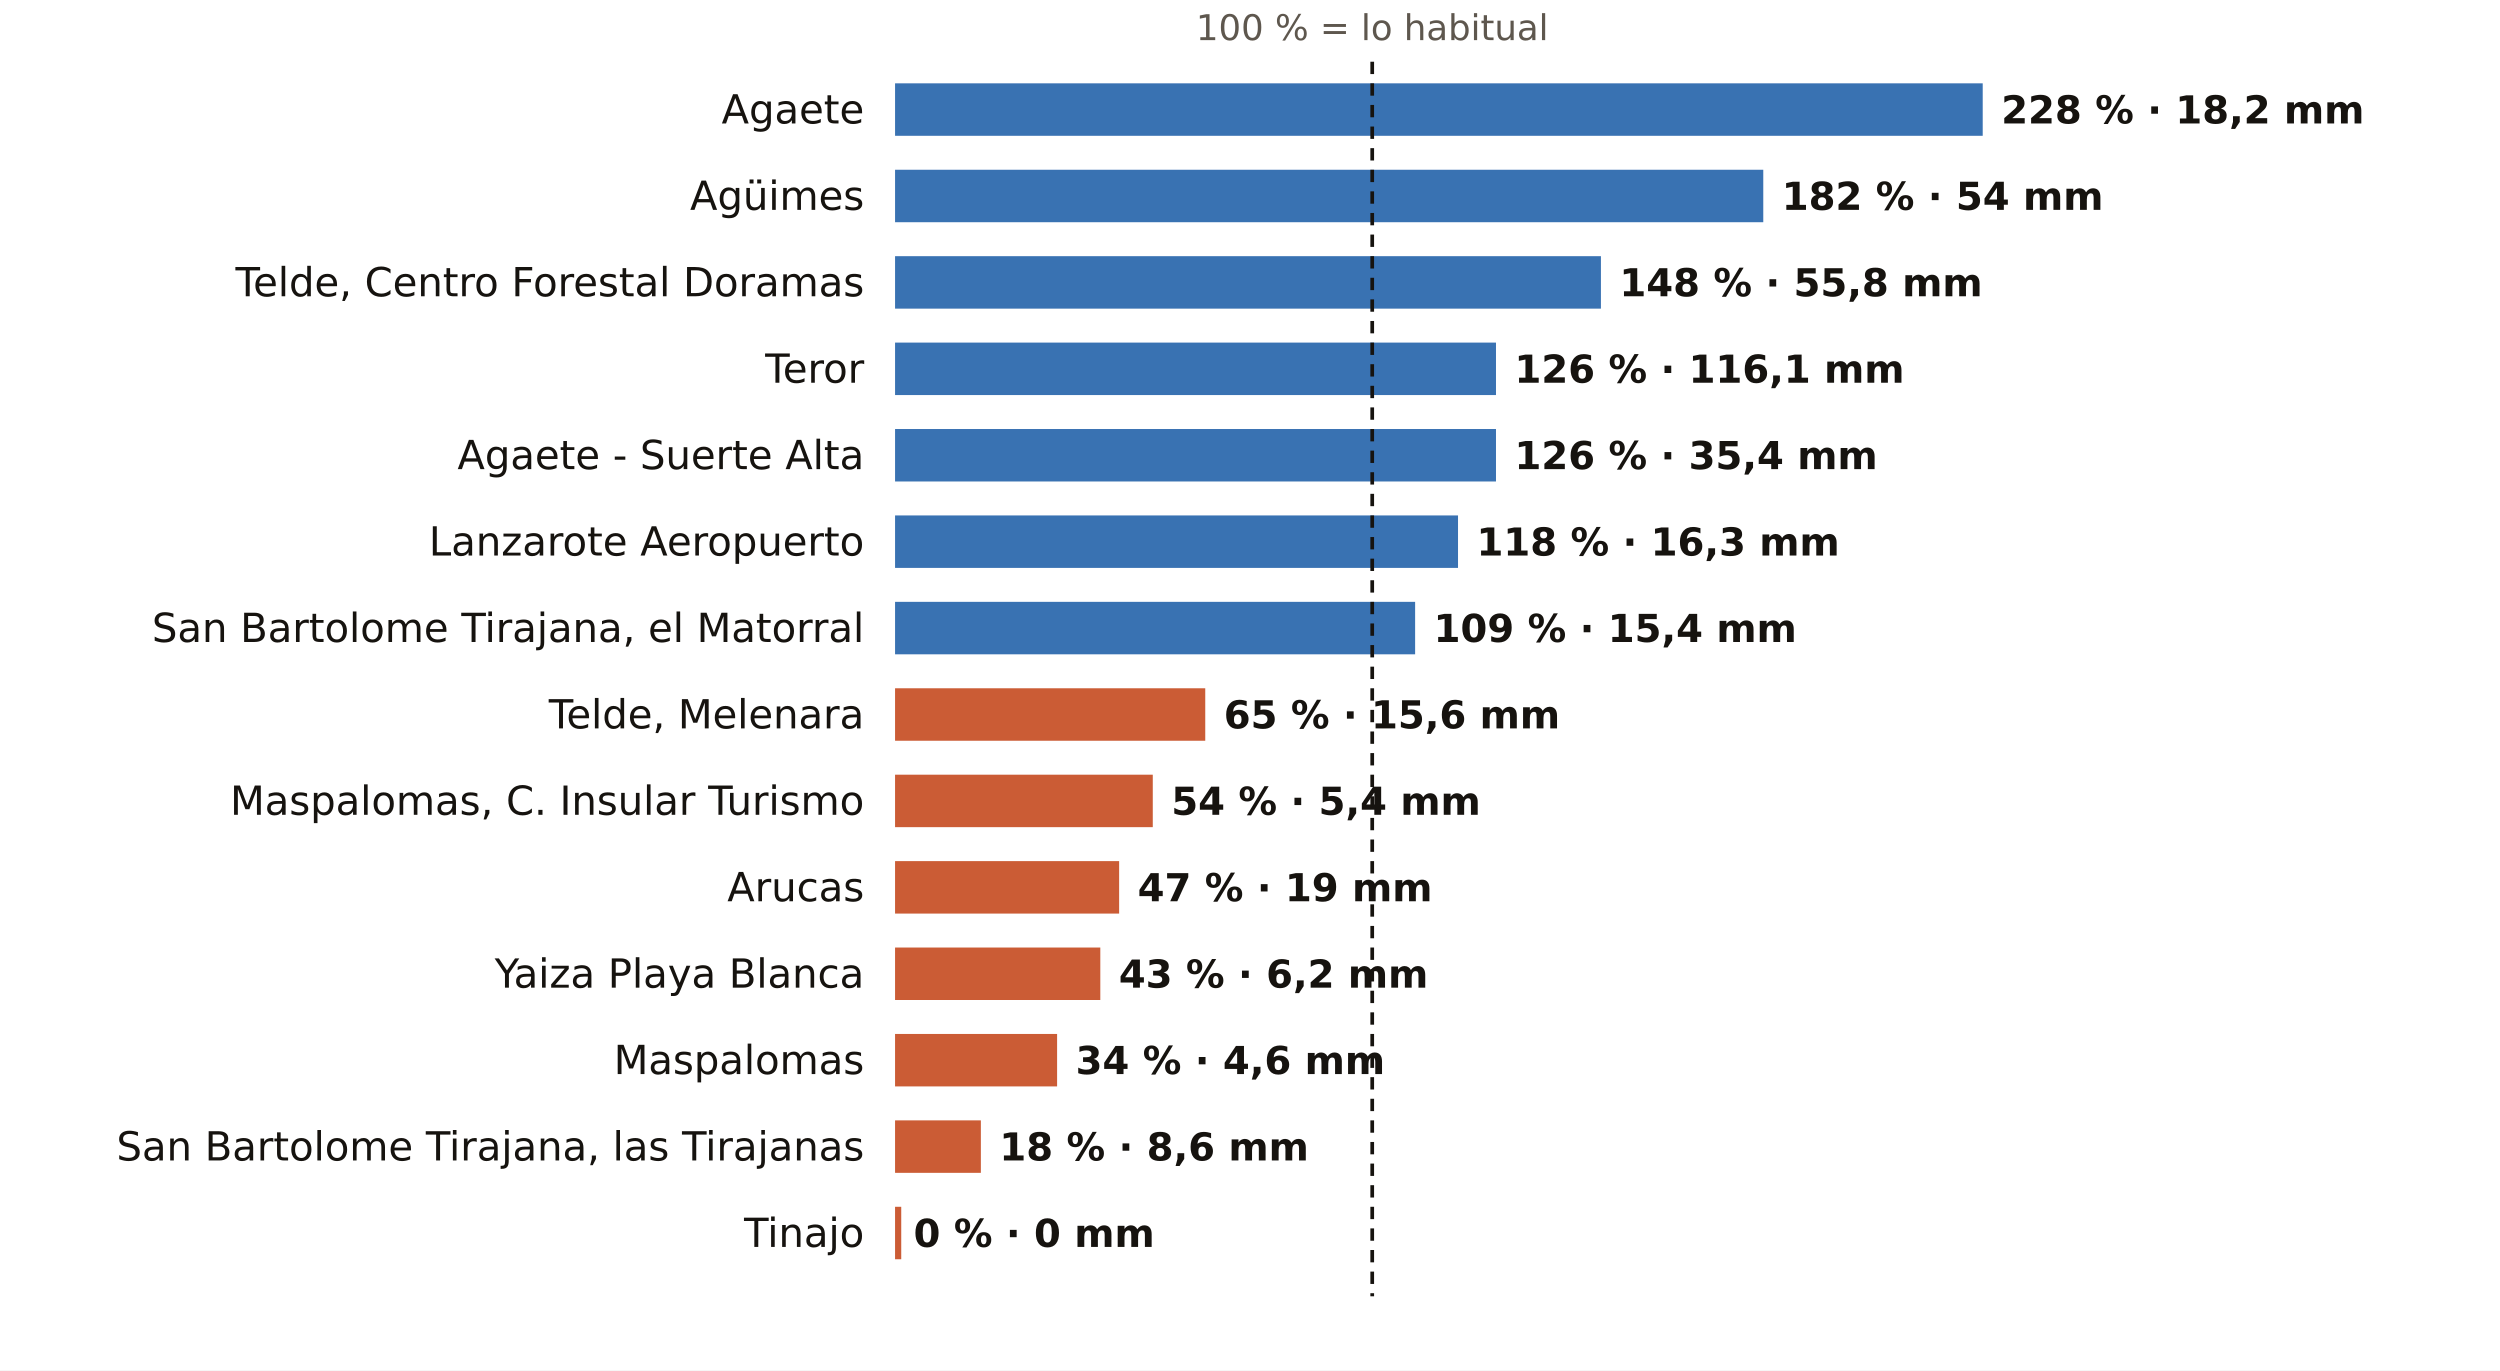
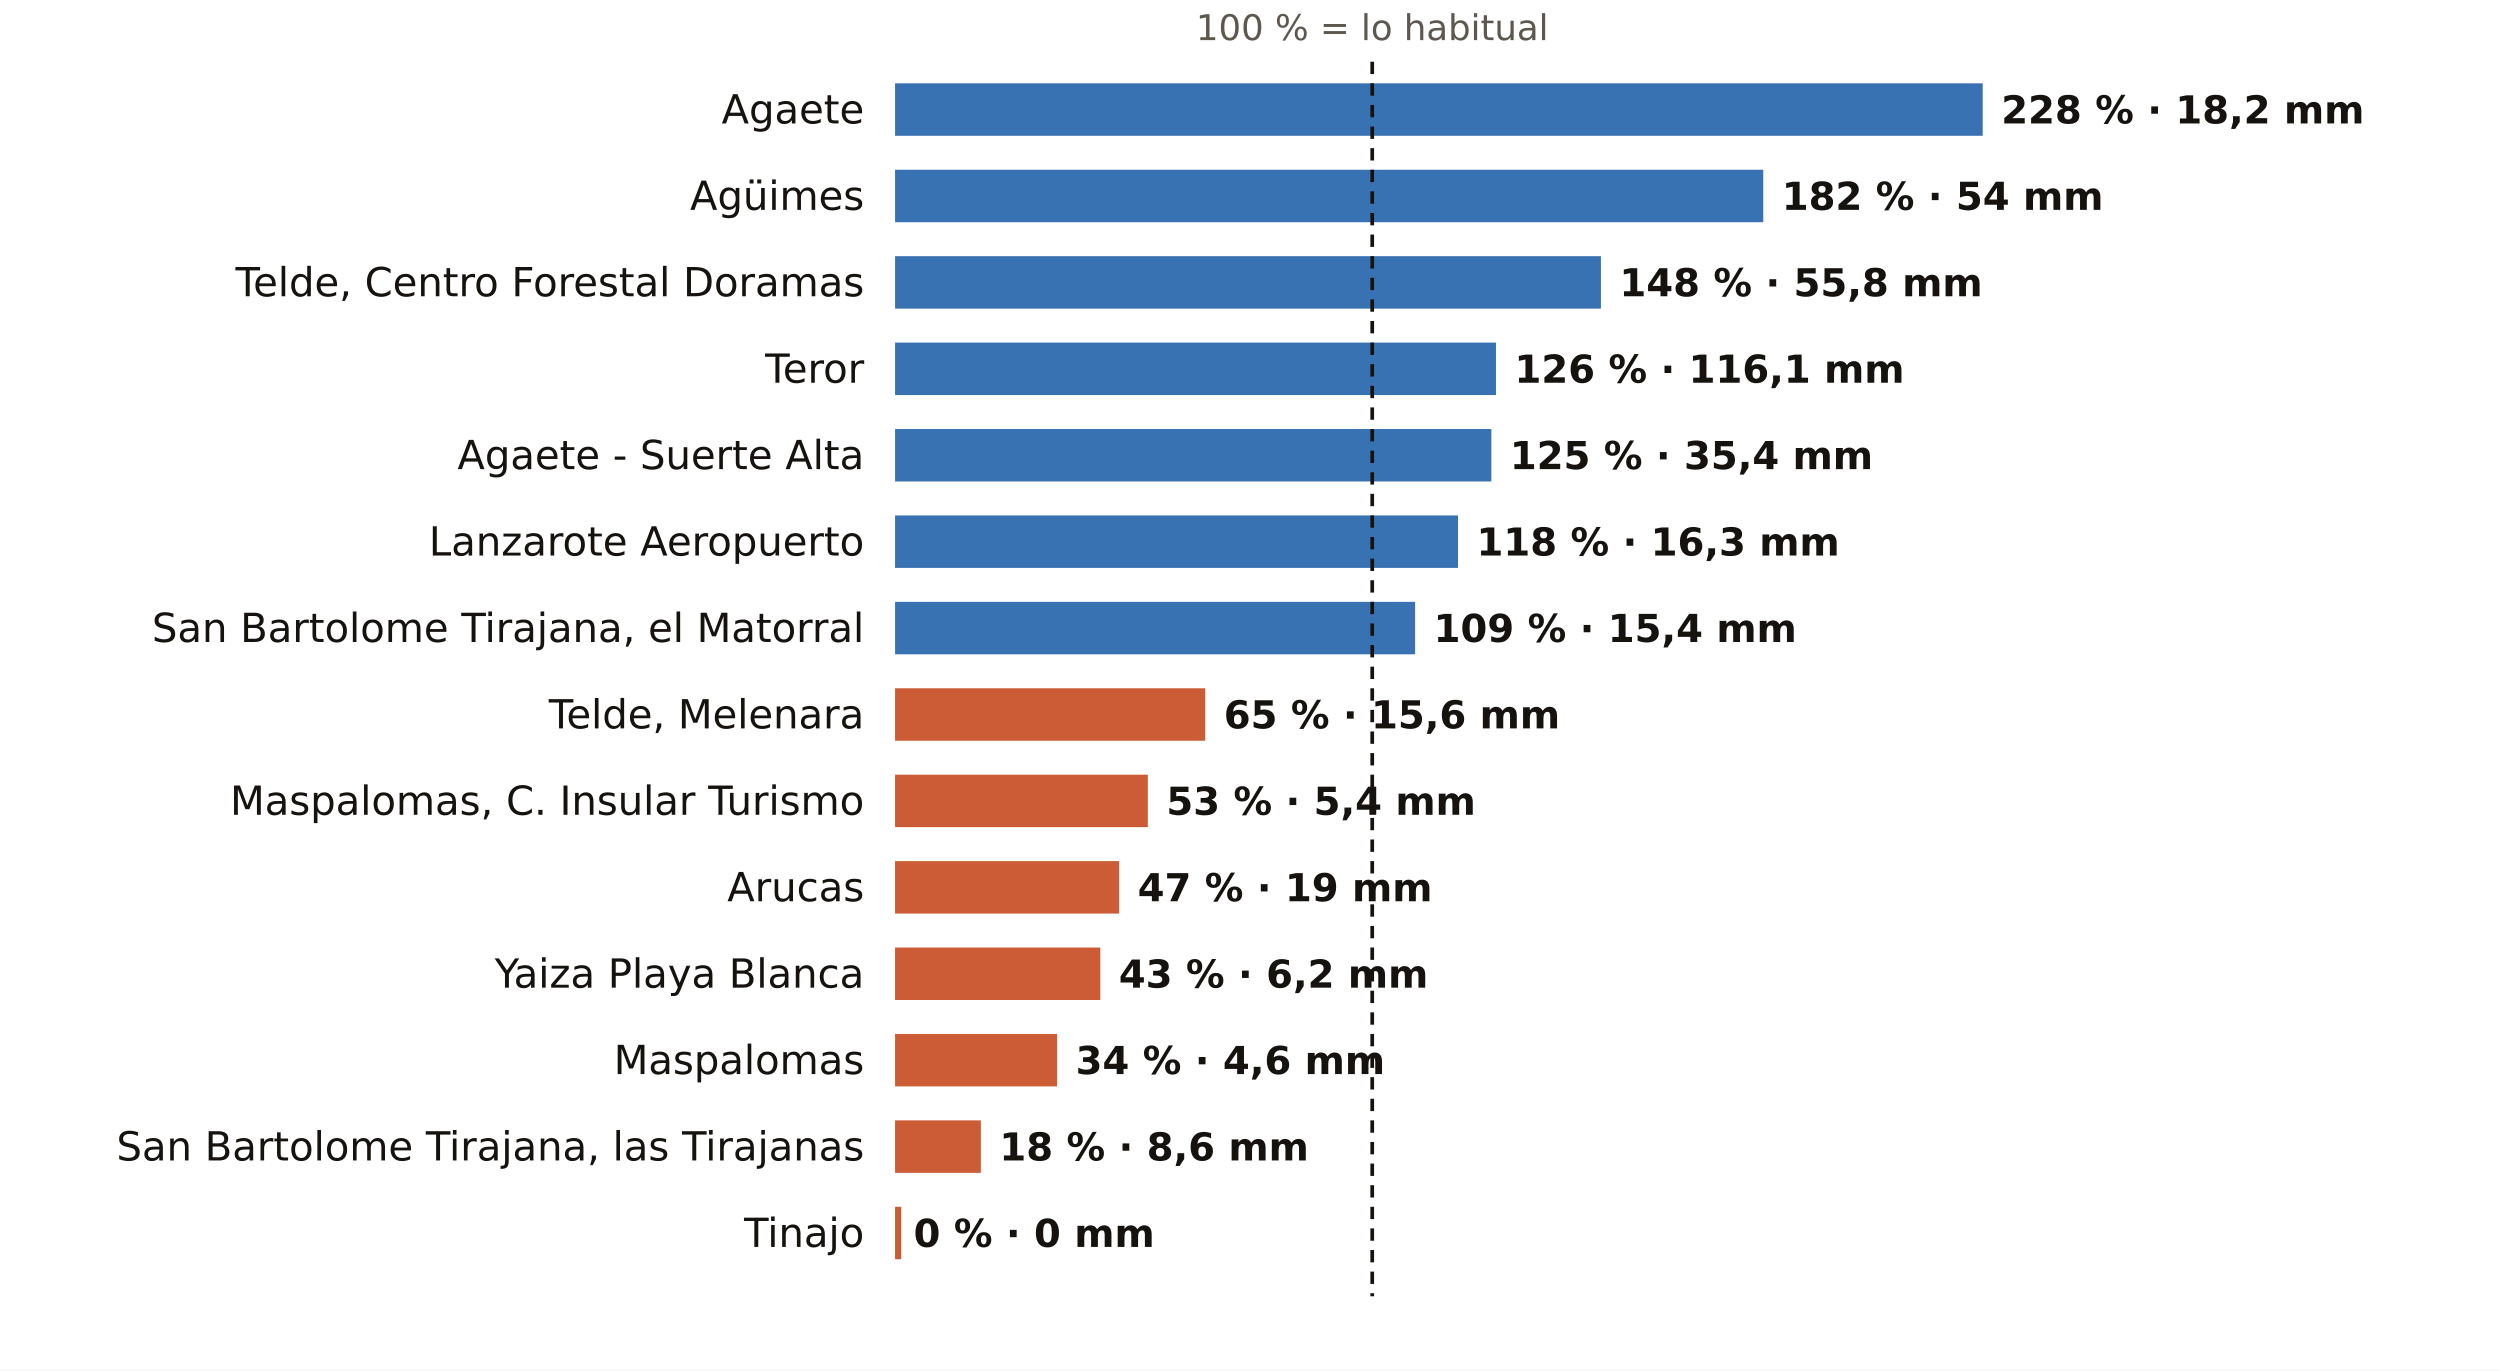
<svg xmlns="http://www.w3.org/2000/svg" viewBox="0 0 810 444" width="810" height="444" role="img" aria-label="El otoño en los pluviómetros de AEMET de Las Palmas: % de lo habitual">
  <rect width="810" height="444" fill="#FFFFFF" />
  <text x="444.6" y="13.0" font-size="11.5" fill="#5E574E" text-anchor="middle" font-weight="400" font-family="Public Sans, DejaVu Sans, Arial, sans-serif">100 % = lo habitual</text>
  <text x="280.0" y="40.0" font-size="13" fill="#16130F" text-anchor="end" font-weight="500" font-family="Public Sans, DejaVu Sans, Arial, sans-serif">Agaete</text>
  <rect x="290" y="27" width="352.4" height="17" fill="#1F5FA8" opacity="0.88" />
  <text x="648.4" y="40.0" font-size="12.5" fill="#16130F" text-anchor="start" font-weight="600" font-family="Public Sans, DejaVu Sans, Arial, sans-serif">228 % · 18,2 mm</text>
  <text x="280.0" y="68.0" font-size="13" fill="#16130F" text-anchor="end" font-weight="500" font-family="Public Sans, DejaVu Sans, Arial, sans-serif">Agüimes</text>
  <rect x="290" y="55" width="281.3" height="17" fill="#1F5FA8" opacity="0.88" />
  <text x="577.3" y="68.0" font-size="12.5" fill="#16130F" text-anchor="start" font-weight="600" font-family="Public Sans, DejaVu Sans, Arial, sans-serif">182 % · 54 mm</text>
  <text x="280.0" y="96.0" font-size="13" fill="#16130F" text-anchor="end" font-weight="500" font-family="Public Sans, DejaVu Sans, Arial, sans-serif">Telde, Centro Forestal Doramas</text>
  <rect x="290" y="83" width="228.7" height="17" fill="#1F5FA8" opacity="0.88" />
  <text x="524.7" y="96.0" font-size="12.5" fill="#16130F" text-anchor="start" font-weight="600" font-family="Public Sans, DejaVu Sans, Arial, sans-serif">148 % · 55,8 mm</text>
  <text x="280.0" y="124.0" font-size="13" fill="#16130F" text-anchor="end" font-weight="500" font-family="Public Sans, DejaVu Sans, Arial, sans-serif">Teror</text>
  <rect x="290" y="111" width="194.7" height="17" fill="#1F5FA8" opacity="0.88" />
  <text x="490.7" y="124.0" font-size="12.5" fill="#16130F" text-anchor="start" font-weight="600" font-family="Public Sans, DejaVu Sans, Arial, sans-serif">126 % · 116,1 mm</text>
  <text x="280.0" y="152.0" font-size="13" fill="#16130F" text-anchor="end" font-weight="500" font-family="Public Sans, DejaVu Sans, Arial, sans-serif">Agaete - Suerte Alta</text>
-   <rect x="290" y="139" width="194.7" height="17" fill="#1F5FA8" opacity="0.88" />
-   <text x="490.7" y="152.0" font-size="12.5" fill="#16130F" text-anchor="start" font-weight="600" font-family="Public Sans, DejaVu Sans, Arial, sans-serif">126 % · 35,4 mm</text>
+   <rect x="290" y="139" width="193.2" height="17" fill="#1F5FA8" opacity="0.88" />
+   <text x="489.2" y="152.0" font-size="12.5" fill="#16130F" text-anchor="start" font-weight="600" font-family="Public Sans, DejaVu Sans, Arial, sans-serif">125 % · 35,4 mm</text>
  <text x="280.0" y="180.0" font-size="13" fill="#16130F" text-anchor="end" font-weight="500" font-family="Public Sans, DejaVu Sans, Arial, sans-serif">Lanzarote Aeropuerto</text>
  <rect x="290" y="167" width="182.4" height="17" fill="#1F5FA8" opacity="0.88" />
  <text x="478.4" y="180.0" font-size="12.5" fill="#16130F" text-anchor="start" font-weight="600" font-family="Public Sans, DejaVu Sans, Arial, sans-serif">118 % · 16,3 mm</text>
  <text x="280.0" y="208.0" font-size="13" fill="#16130F" text-anchor="end" font-weight="500" font-family="Public Sans, DejaVu Sans, Arial, sans-serif">San Bartolome Tirajana, el Matorral</text>
  <rect x="290" y="195" width="168.5" height="17" fill="#1F5FA8" opacity="0.88" />
  <text x="464.5" y="208.0" font-size="12.5" fill="#16130F" text-anchor="start" font-weight="600" font-family="Public Sans, DejaVu Sans, Arial, sans-serif">109 % · 15,4 mm</text>
  <text x="280.0" y="236.0" font-size="13" fill="#16130F" text-anchor="end" font-weight="500" font-family="Public Sans, DejaVu Sans, Arial, sans-serif">Telde, Melenara</text>
  <rect x="290" y="223" width="100.5" height="17" fill="#C4461A" opacity="0.88" />
  <text x="396.5" y="236.0" font-size="12.5" fill="#16130F" text-anchor="start" font-weight="600" font-family="Public Sans, DejaVu Sans, Arial, sans-serif">65 % · 15,6 mm</text>
  <text x="280.0" y="264.0" font-size="13" fill="#16130F" text-anchor="end" font-weight="500" font-family="Public Sans, DejaVu Sans, Arial, sans-serif">Maspalomas, C. Insular Turismo</text>
-   <rect x="290" y="251" width="83.5" height="17" fill="#C4461A" opacity="0.88" />
-   <text x="379.5" y="264.0" font-size="12.5" fill="#16130F" text-anchor="start" font-weight="600" font-family="Public Sans, DejaVu Sans, Arial, sans-serif">54 % · 5,4 mm</text>
+   <rect x="290" y="251" width="81.9" height="17" fill="#C4461A" opacity="0.88" />
+   <text x="377.9" y="264.0" font-size="12.5" fill="#16130F" text-anchor="start" font-weight="600" font-family="Public Sans, DejaVu Sans, Arial, sans-serif">53 % · 5,4 mm</text>
  <text x="280.0" y="292.0" font-size="13" fill="#16130F" text-anchor="end" font-weight="500" font-family="Public Sans, DejaVu Sans, Arial, sans-serif">Arucas</text>
  <rect x="290" y="279" width="72.6" height="17" fill="#C4461A" opacity="0.88" />
  <text x="368.6" y="292.0" font-size="12.5" fill="#16130F" text-anchor="start" font-weight="600" font-family="Public Sans, DejaVu Sans, Arial, sans-serif">47 % · 19 mm</text>
  <text x="280.0" y="320.0" font-size="13" fill="#16130F" text-anchor="end" font-weight="500" font-family="Public Sans, DejaVu Sans, Arial, sans-serif">Yaiza Playa Blanca</text>
  <rect x="290" y="307" width="66.5" height="17" fill="#C4461A" opacity="0.88" />
  <text x="362.5" y="320.0" font-size="12.5" fill="#16130F" text-anchor="start" font-weight="600" font-family="Public Sans, DejaVu Sans, Arial, sans-serif">43 % · 6,2 mm</text>
  <text x="280.0" y="348.0" font-size="13" fill="#16130F" text-anchor="end" font-weight="500" font-family="Public Sans, DejaVu Sans, Arial, sans-serif">Maspalomas</text>
  <rect x="290" y="335" width="52.5" height="17" fill="#C4461A" opacity="0.88" />
  <text x="348.5" y="348.0" font-size="12.5" fill="#16130F" text-anchor="start" font-weight="600" font-family="Public Sans, DejaVu Sans, Arial, sans-serif">34 % · 4,6 mm</text>
  <text x="280.0" y="376.0" font-size="13" fill="#16130F" text-anchor="end" font-weight="500" font-family="Public Sans, DejaVu Sans, Arial, sans-serif">San Bartolome Tirajana, las Tirajanas</text>
  <rect x="290" y="363" width="27.8" height="17" fill="#C4461A" opacity="0.88" />
  <text x="323.8" y="376.0" font-size="12.5" fill="#16130F" text-anchor="start" font-weight="600" font-family="Public Sans, DejaVu Sans, Arial, sans-serif">18 % · 8,6 mm</text>
  <text x="280.0" y="404.0" font-size="13" fill="#16130F" text-anchor="end" font-weight="500" font-family="Public Sans, DejaVu Sans, Arial, sans-serif">Tinajo</text>
  <rect x="290" y="391" width="2.0" height="17" fill="#C4461A" opacity="0.88" />
  <text x="296.0" y="404.0" font-size="12.5" fill="#16130F" text-anchor="start" font-weight="600" font-family="Public Sans, DejaVu Sans, Arial, sans-serif">0 % · 0 mm</text>
  <line x1="444.6" x2="444.6" y1="20" y2="420" stroke="#16130F" stroke-width="1.2" stroke-dasharray="4 3" />
</svg>
